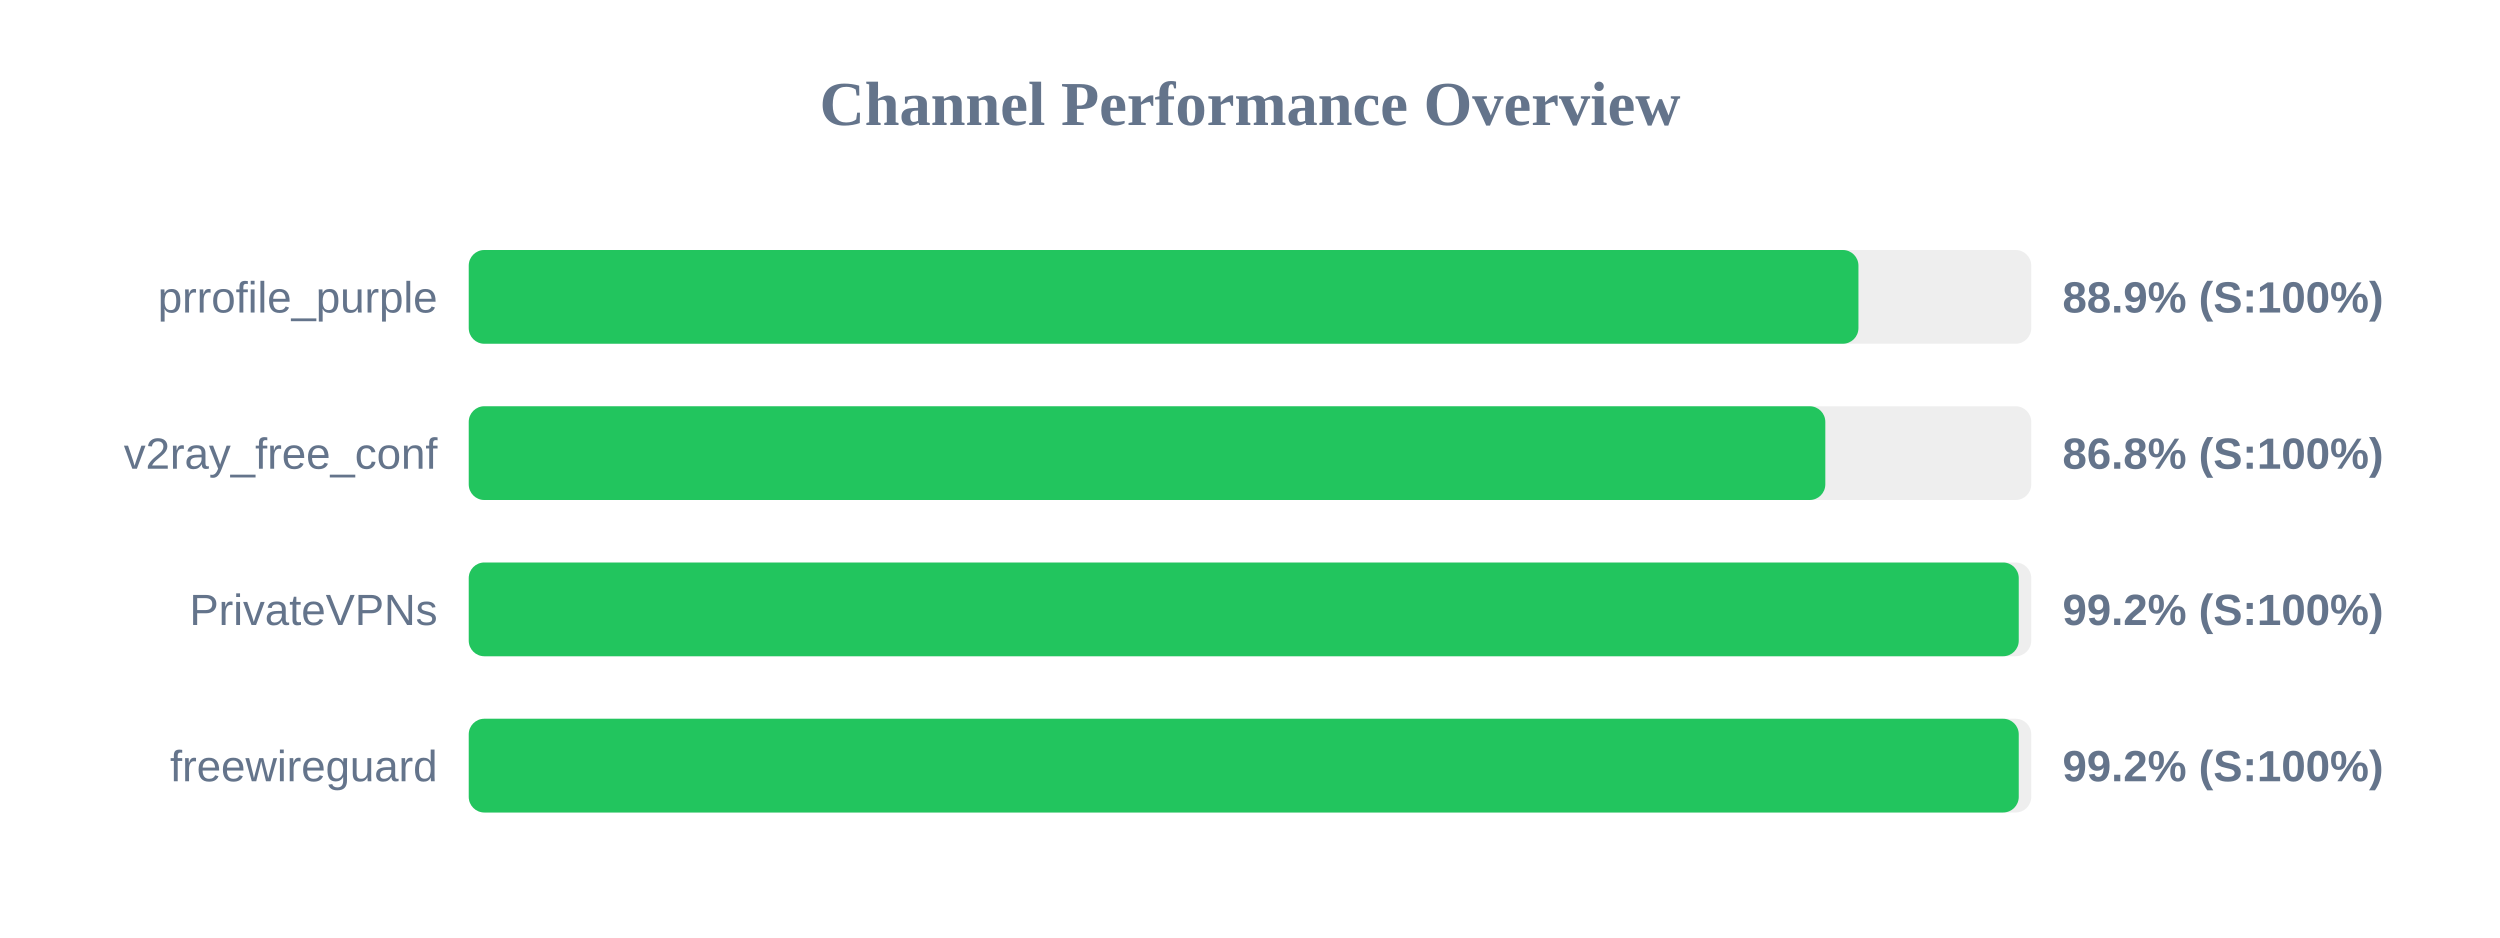
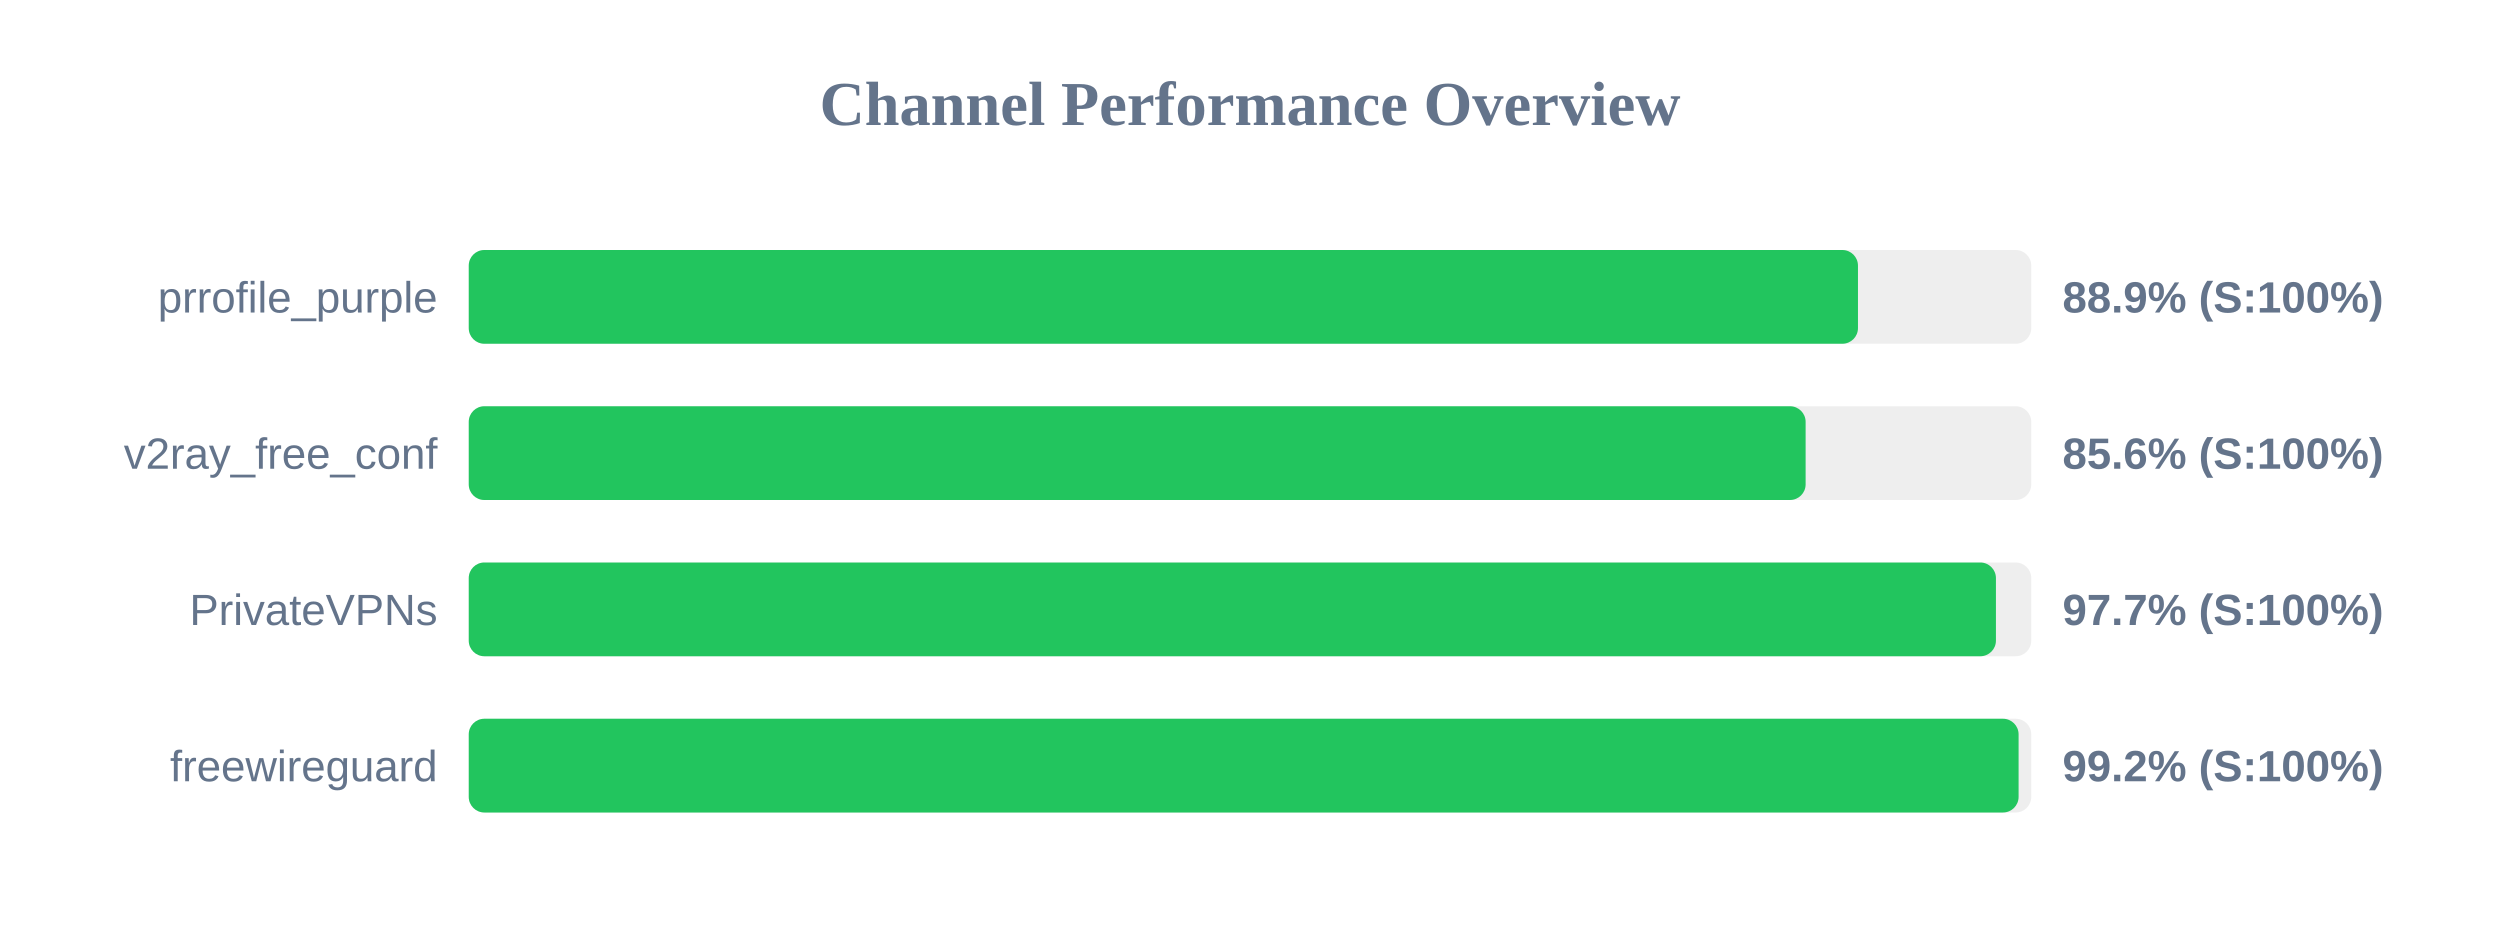
<svg xmlns="http://www.w3.org/2000/svg" width="800" height="300" version="1.1">
  <style>
        .row { font: 14px Arial; fill: #64748b; }
        .score { font: bold 14px Arial; fill: #64748b; }
    </style>
  <text x="400" y="40" text-anchor="middle" font-size="20px" font-weight="bold" fill="#64748b">Channel Performance Overview</text>
  <rect x="150" y="80" width="500" height="30" fill="#eee" rx="5" />
-   <rect x="150" y="80" width="444.7" height="30" fill="#22c55e" rx="5" />
+   <rect x="150" y="80" width="444.55" height="30" fill="#22c55e" rx="5" />
  <text x="140" y="100" text-anchor="end" class="row">prrofile_purple</text>
  <text x="660" y="100" text-anchor="start" class="score">88.9% (S:100%)</text>
  <rect x="150" y="130" width="500" height="30" fill="#eee" rx="5" />
-   <rect x="150" y="130" width="434.1" height="30" fill="#22c55e" rx="5" />
+   <rect x="150" y="130" width="427.8" height="30" fill="#22c55e" rx="5" />
  <text x="140" y="150" text-anchor="end" class="row">v2ray_free_conf</text>
-   <text x="660" y="150" text-anchor="start" class="score">86.8% (S:100%)</text>
+   <text x="660" y="150" text-anchor="start" class="score">85.6% (S:100%)</text>
  <rect x="150" y="180" width="500" height="30" fill="#eee" rx="5" />
-   <rect x="150" y="180" width="496.0" height="30" fill="#22c55e" rx="5" />
+   <rect x="150" y="180" width="488.7" height="30" fill="#22c55e" rx="5" />
  <text x="140" y="200" text-anchor="end" class="row">PrivateVPNs</text>
-   <text x="660" y="200" text-anchor="start" class="score">99.2% (S:100%)</text>
+   <text x="660" y="200" text-anchor="start" class="score">97.7% (S:100%)</text>
  <rect x="150" y="230" width="500" height="30" fill="#eee" rx="5" />
-   <rect x="150" y="230" width="496.0" height="30" fill="#22c55e" rx="5" />
+   <rect x="150" y="230" width="495.95" height="30" fill="#22c55e" rx="5" />
  <text x="140" y="250" text-anchor="end" class="row">freewireguard</text>
  <text x="660" y="250" text-anchor="start" class="score">99.2% (S:100%)</text>
</svg>
